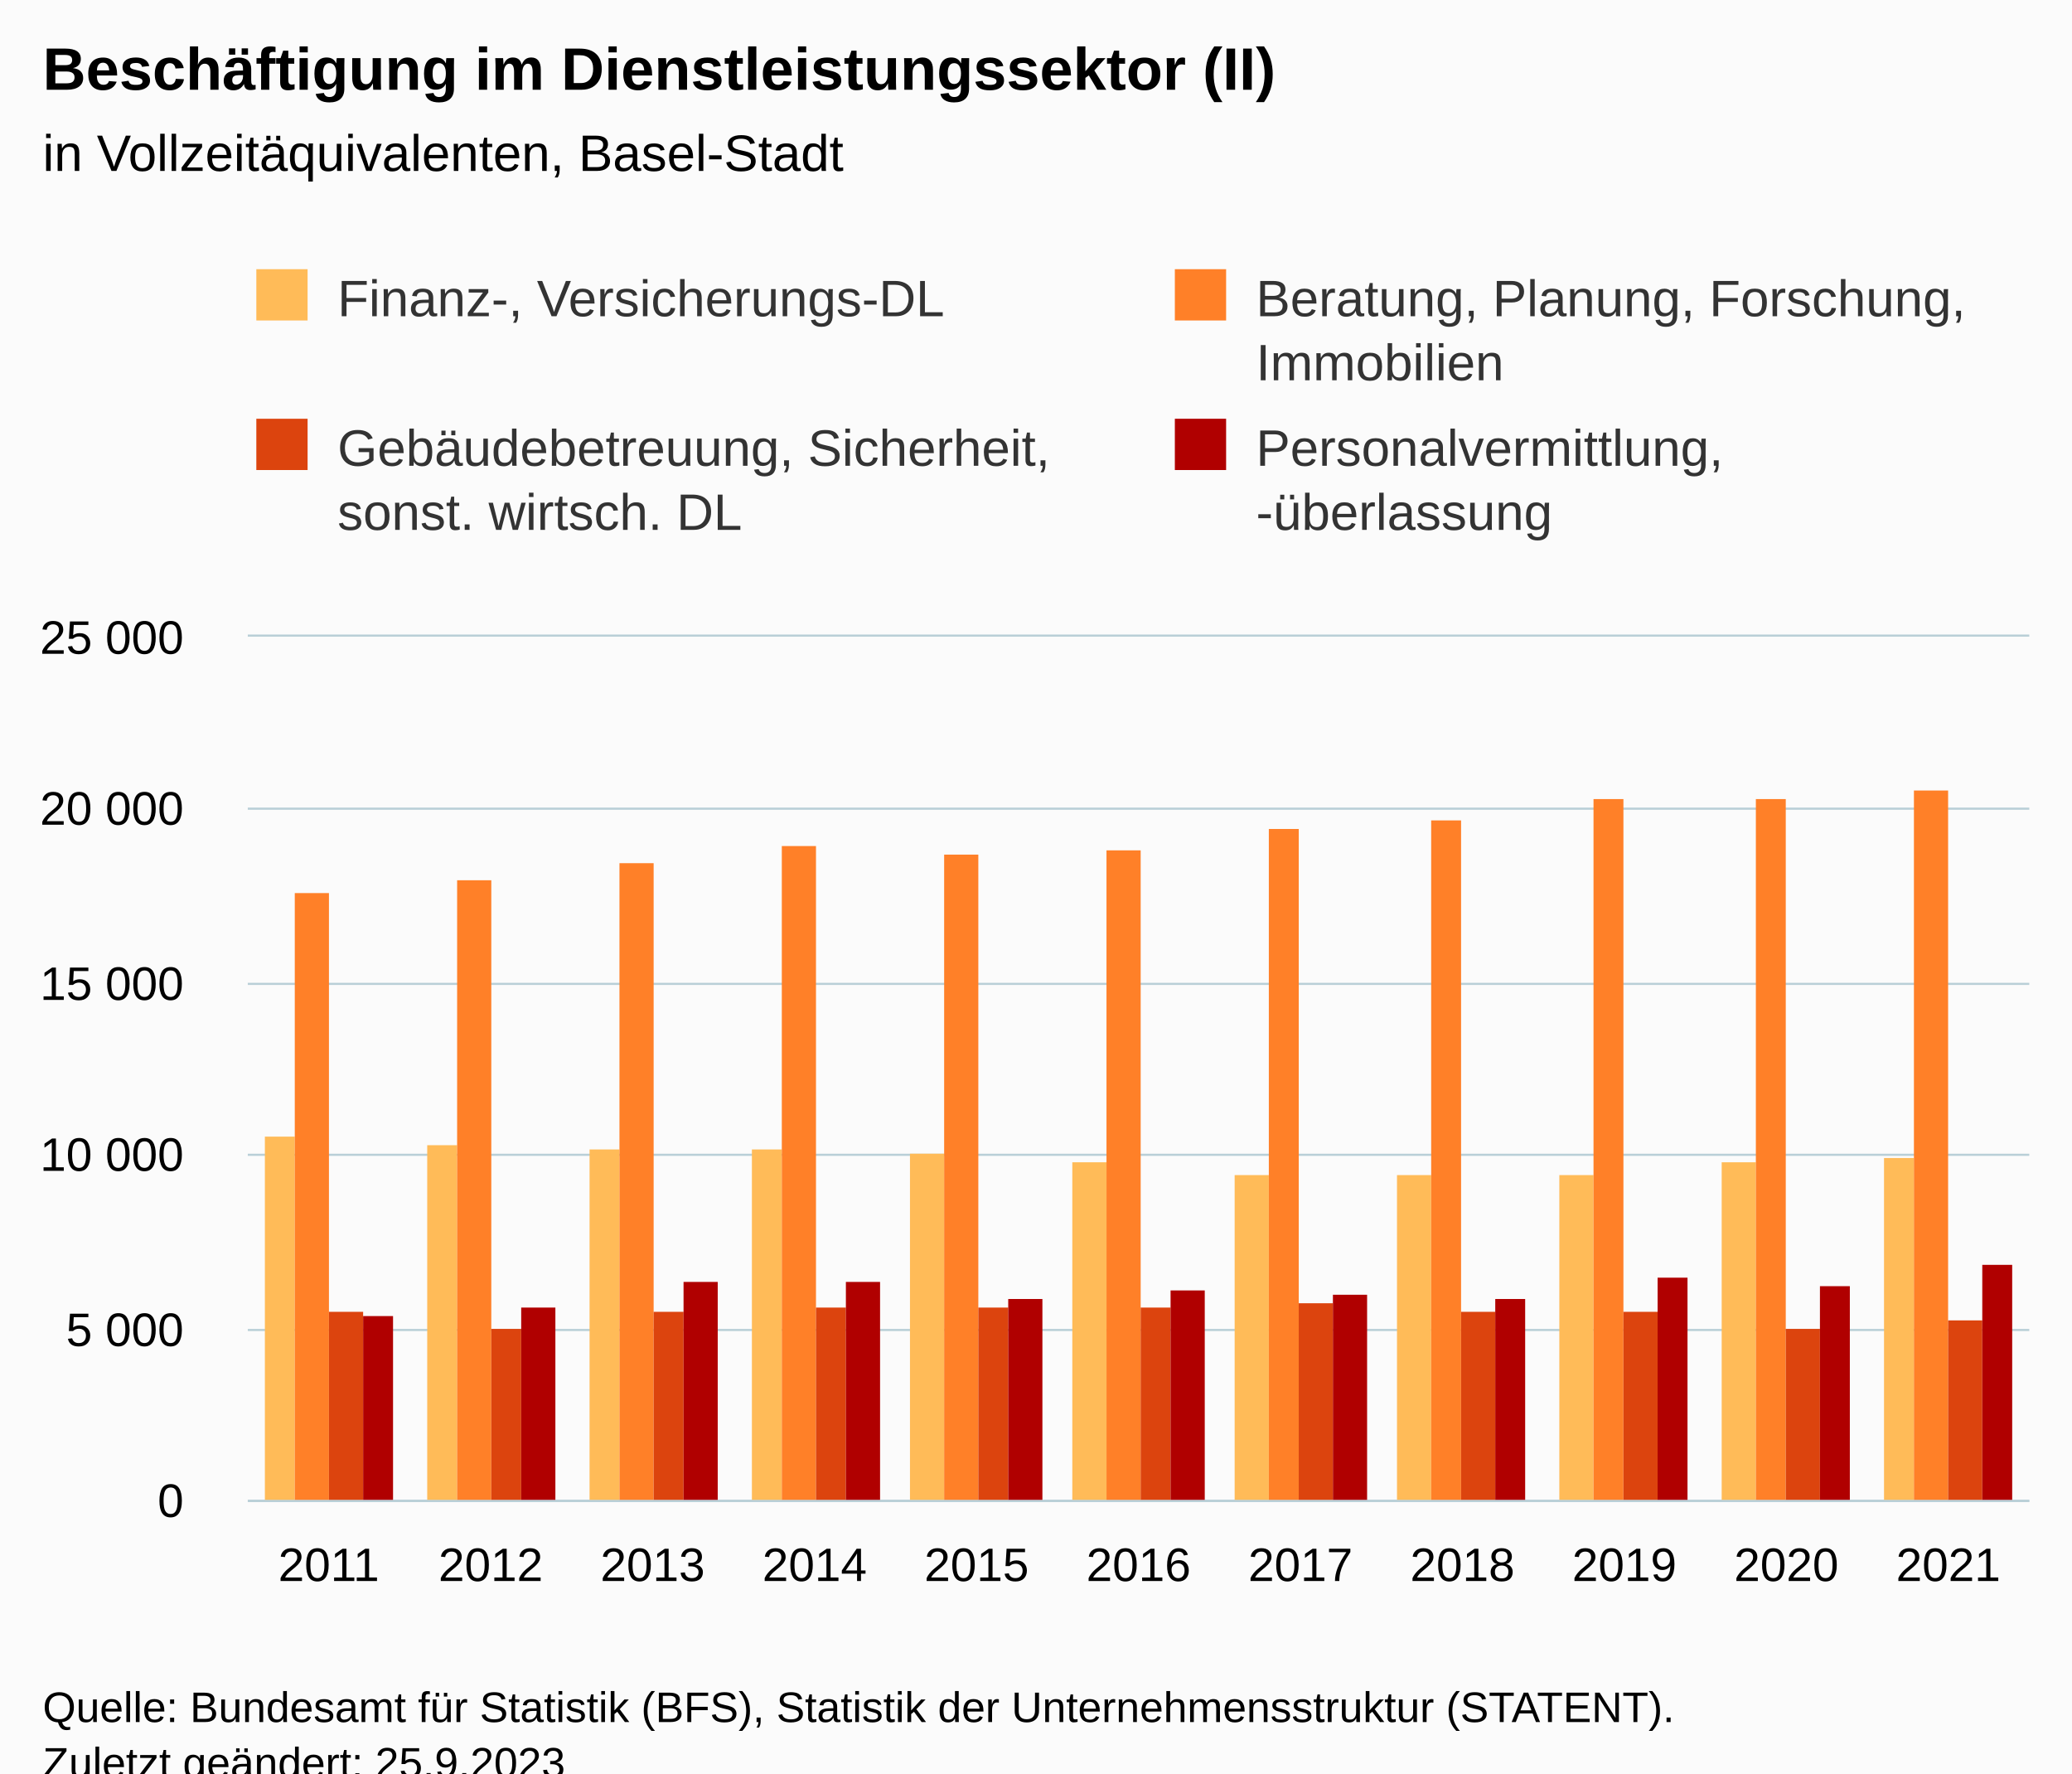
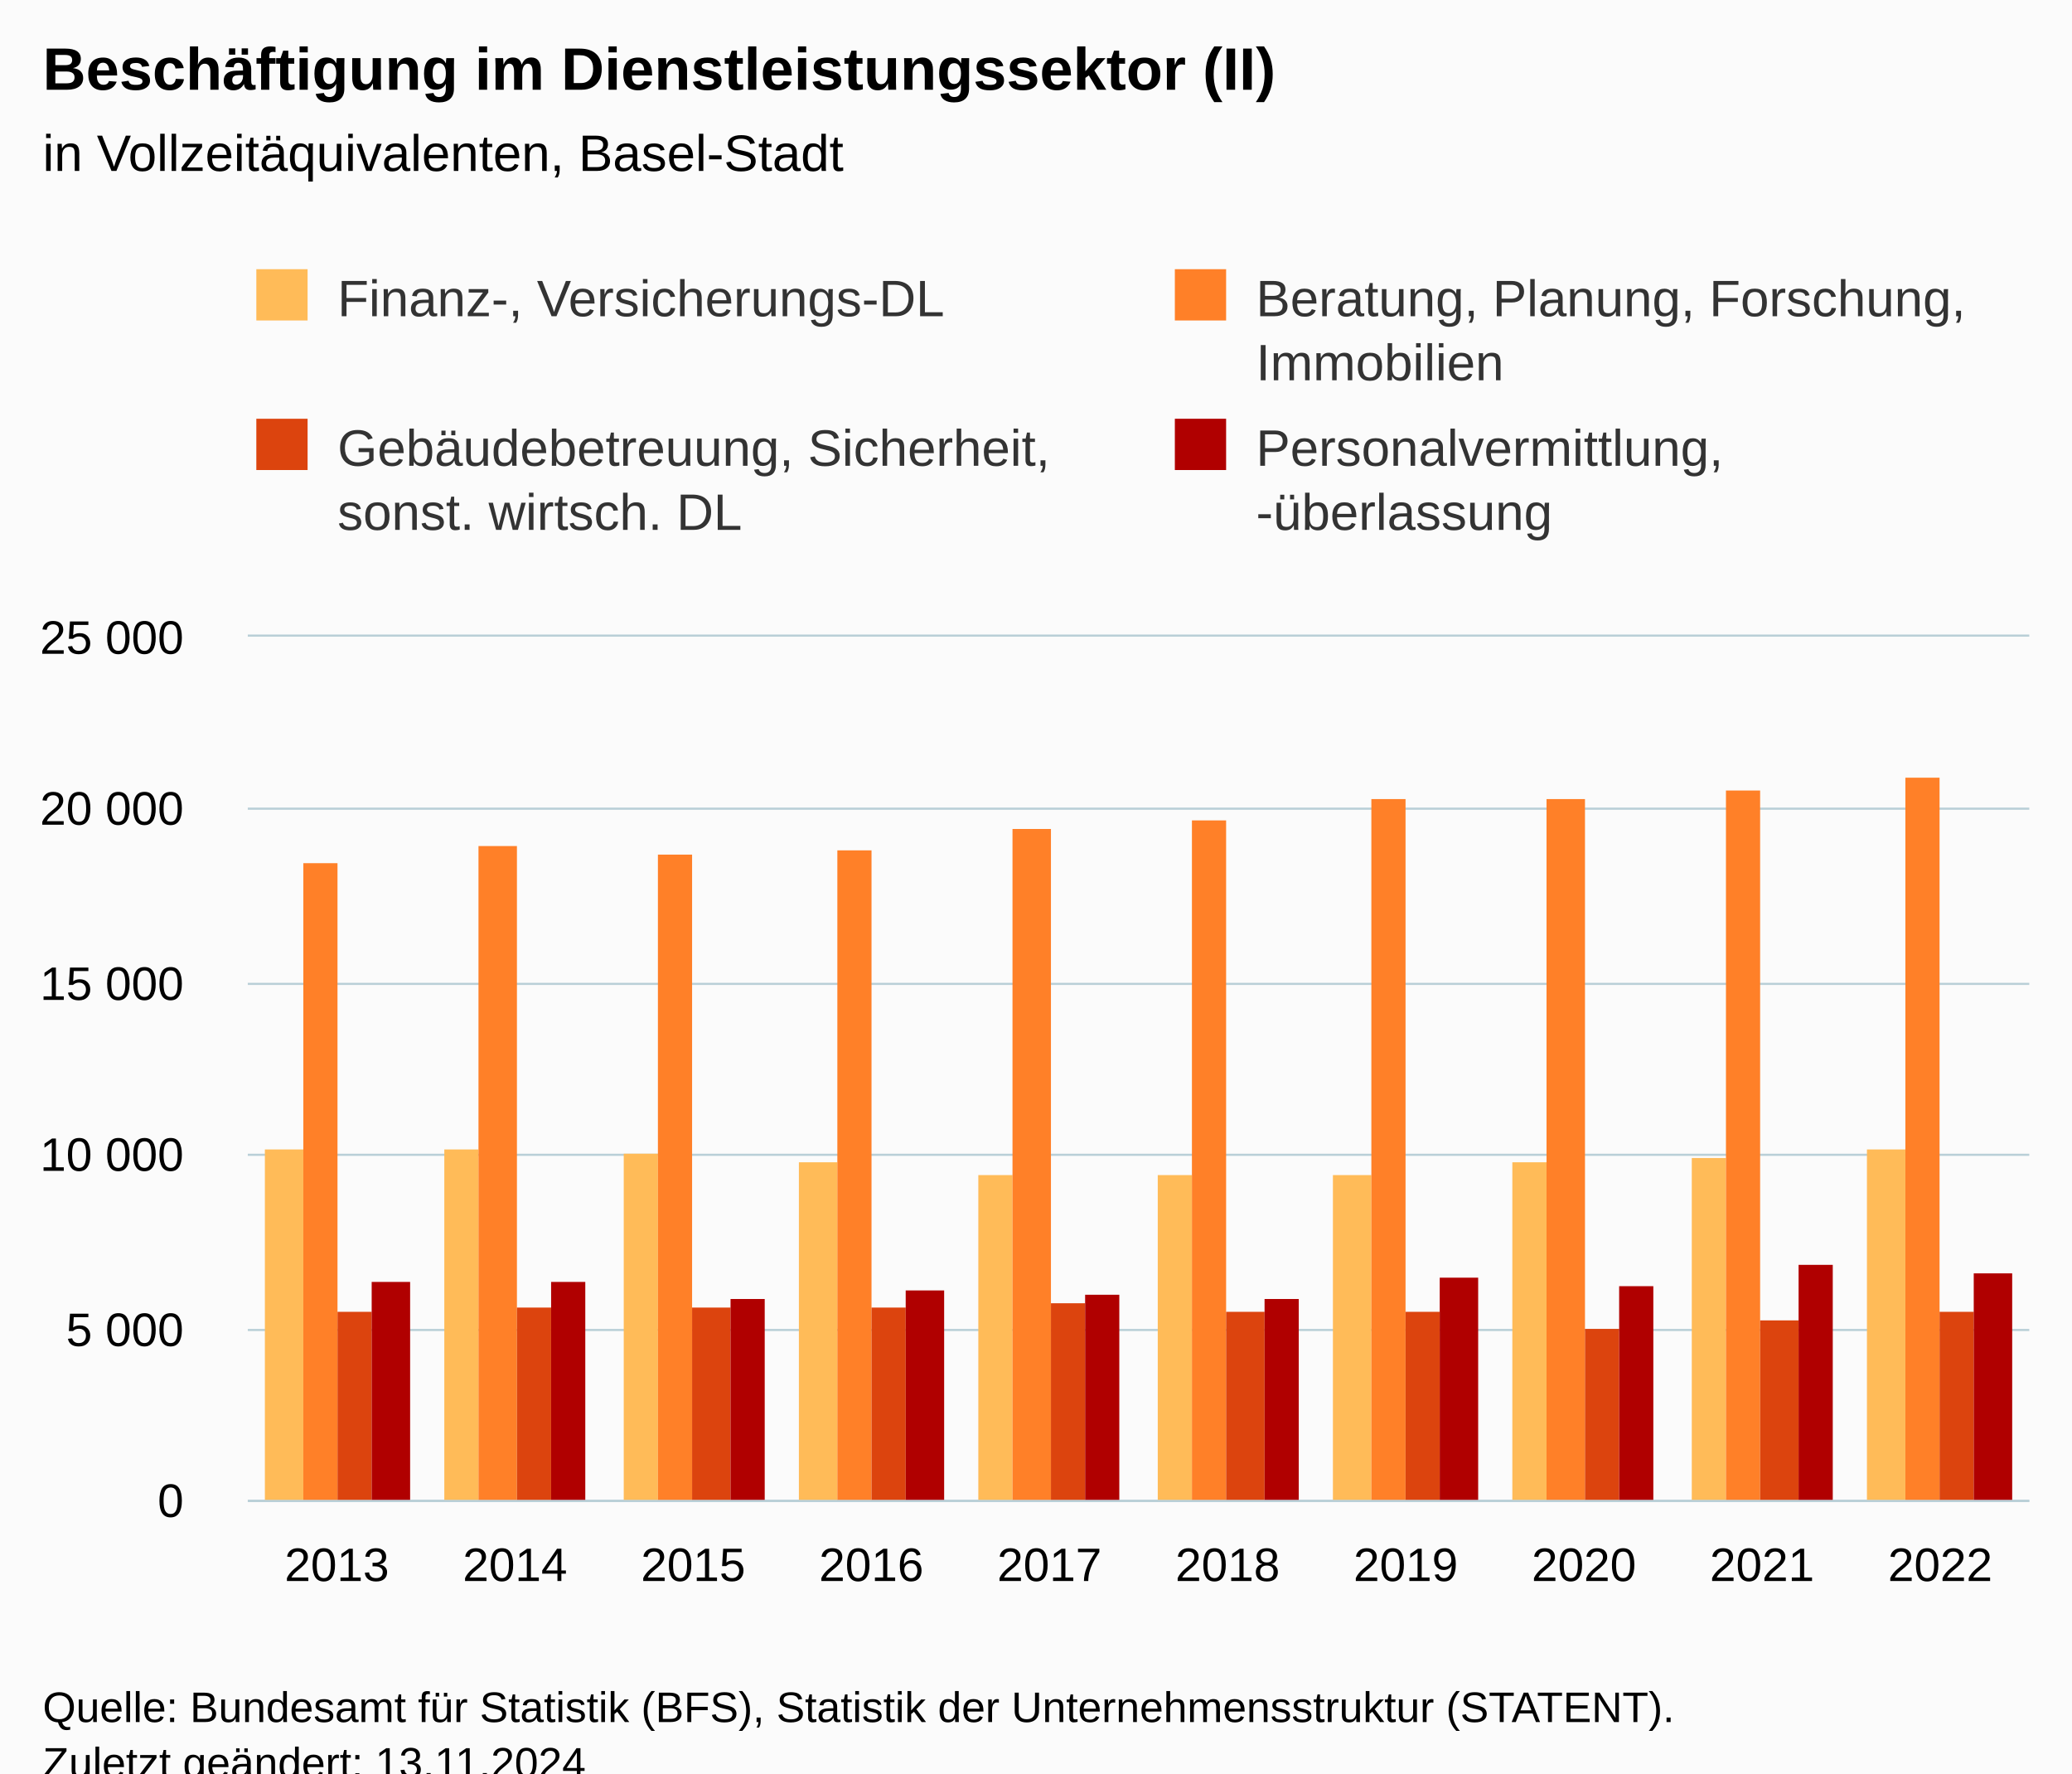
<svg xmlns="http://www.w3.org/2000/svg" version="1.1" class="highcharts-root" style="font-family:Arial;font-size:12px;" viewBox="0 0 485 415">
  <defs>
-     <clipPath id="highcharts-wpwo33t-51-">
+     <clipPath id="highcharts-h1snou1-47-">
      <rect x="0" y="0" width="417" height="202" fill="none" />
    </clipPath>
-     <clipPath id="highcharts-wpwo33t-63-">
+     <clipPath id="highcharts-h1snou1-58-">
      <rect x="0" y="0" width="417" height="202" fill="none" />
    </clipPath>
-     <clipPath id="highcharts-wpwo33t-97-">
+     <clipPath id="highcharts-h1snou1-89-">
      <rect x="58" y="149" width="417" height="202" fill="none" />
    </clipPath>
  </defs>
  <rect fill="#fbfbfb" class="highcharts-background" x="0" y="0" width="485" height="428" rx="0" ry="0" />
  <rect fill="none" class="highcharts-plot-background" x="58" y="149" width="417" height="202" />
  <g class="highcharts-pane-group" data-z-index="0" />
  <g class="highcharts-grid highcharts-xaxis-grid" data-z-index="1">
-     <path fill="none" data-z-index="1" class="highcharts-grid-line" d="M 95.5 149 L 95.5 351" opacity="1" />
-     <path fill="none" data-z-index="1" class="highcharts-grid-line" d="M 133.5 149 L 133.5 351" opacity="1" />
-     <path fill="none" data-z-index="1" class="highcharts-grid-line" d="M 171.5 149 L 171.5 351" opacity="1" />
-     <path fill="none" data-z-index="1" class="highcharts-grid-line" d="M 209.5 149 L 209.5 351" opacity="1" />
-     <path fill="none" data-z-index="1" class="highcharts-grid-line" d="M 247.5 149 L 247.5 351" opacity="1" />
-     <path fill="none" data-z-index="1" class="highcharts-grid-line" d="M 284.5 149 L 284.5 351" opacity="1" />
-     <path fill="none" data-z-index="1" class="highcharts-grid-line" d="M 322.5 149 L 322.5 351" opacity="1" />
-     <path fill="none" data-z-index="1" class="highcharts-grid-line" d="M 360.5 149 L 360.5 351" opacity="1" />
-     <path fill="none" data-z-index="1" class="highcharts-grid-line" d="M 398.5 149 L 398.5 351" opacity="1" />
-     <path fill="none" data-z-index="1" class="highcharts-grid-line" d="M 436.5 149 L 436.5 351" opacity="1" />
+     <path fill="none" data-z-index="1" class="highcharts-grid-line" d="M 99.5 149 L 99.5 351" opacity="1" />
+     <path fill="none" data-z-index="1" class="highcharts-grid-line" d="M 140.5 149 L 140.5 351" opacity="1" />
+     <path fill="none" data-z-index="1" class="highcharts-grid-line" d="M 182.5 149 L 182.5 351" opacity="1" />
+     <path fill="none" data-z-index="1" class="highcharts-grid-line" d="M 224.5 149 L 224.5 351" opacity="1" />
+     <path fill="none" data-z-index="1" class="highcharts-grid-line" d="M 266.5 149 L 266.5 351" opacity="1" />
+     <path fill="none" data-z-index="1" class="highcharts-grid-line" d="M 307.5 149 L 307.5 351" opacity="1" />
+     <path fill="none" data-z-index="1" class="highcharts-grid-line" d="M 349.5 149 L 349.5 351" opacity="1" />
+     <path fill="none" data-z-index="1" class="highcharts-grid-line" d="M 391.5 149 L 391.5 351" opacity="1" />
+     <path fill="none" data-z-index="1" class="highcharts-grid-line" d="M 432.5 149 L 432.5 351" opacity="1" />
    <path fill="none" data-z-index="1" class="highcharts-grid-line" d="M 474.5 149 L 474.5 351" opacity="1" />
    <path fill="none" data-z-index="1" class="highcharts-grid-line" d="M 57.5 149 L 57.5 351" opacity="1" />
  </g>
  <g class="highcharts-grid highcharts-yaxis-grid" data-z-index="1">
    <path fill="none" stroke="#B9CFD7" stroke-width="0.5" data-z-index="1" class="highcharts-grid-line" d="M 58 351.25 L 475 351.25" opacity="1" />
    <path fill="none" stroke="#B9CFD7" stroke-width="0.5" data-z-index="1" class="highcharts-grid-line" d="M 58 311.25 L 475 311.25" opacity="1" />
    <path fill="none" stroke="#B9CFD7" stroke-width="0.5" data-z-index="1" class="highcharts-grid-line" d="M 58 270.25 L 475 270.25" opacity="1" />
    <path fill="none" stroke="#B9CFD7" stroke-width="0.5" data-z-index="1" class="highcharts-grid-line" d="M 58 230.25 L 475 230.25" opacity="1" />
    <path fill="none" stroke="#B9CFD7" stroke-width="0.5" data-z-index="1" class="highcharts-grid-line" d="M 58 189.25 L 475 189.25" opacity="1" />
    <path fill="none" stroke="#B9CFD7" stroke-width="0.5" data-z-index="1" class="highcharts-grid-line" d="M 58 148.75 L 475 148.75" opacity="1" />
  </g>
  <rect fill="none" class="highcharts-plot-border" data-z-index="1" x="58" y="149" width="417" height="202" />
  <g class="highcharts-axis highcharts-xaxis" data-z-index="2">
    <path fill="none" class="highcharts-axis-line" stroke="#B9CFD7" stroke-width="0.5" data-z-index="7" d="M 58 351.25 L 475 351.25" />
  </g>
  <g class="highcharts-axis highcharts-yaxis" data-z-index="2">
    <path fill="none" class="highcharts-axis-line" data-z-index="7" d="M 58 149 L 58 351" />
  </g>
  <g class="highcharts-series-group" data-z-index="3">
-     <g class="highcharts-series highcharts-series-0 highcharts-column-series" data-z-index="0.1" opacity="1" transform="translate(58,149) scale(1 1)" clip-path="url(#highcharts-wpwo33t-63-)">
-       <rect x="4" y="117" width="7" height="86" fill="#FFBB58" opacity="1" class="highcharts-point" />
-       <rect x="42" y="119" width="7" height="84" fill="#FFBB58" opacity="1" class="highcharts-point" />
-       <rect x="80" y="120" width="7" height="83" fill="#FFBB58" opacity="1" class="highcharts-point" />
-       <rect x="118" y="120" width="7" height="83" fill="#FFBB58" opacity="1" class="highcharts-point" />
-       <rect x="155" y="121" width="8" height="82" fill="#FFBB58" opacity="1" class="highcharts-point" />
-       <rect x="193" y="123" width="8" height="80" fill="#FFBB58" opacity="1" class="highcharts-point" />
-       <rect x="231" y="126" width="8" height="77" fill="#FFBB58" opacity="1" class="highcharts-point" />
-       <rect x="269" y="126" width="8" height="77" fill="#FFBB58" opacity="1" class="highcharts-point" />
-       <rect x="307" y="126" width="8" height="77" fill="#FFBB58" opacity="1" class="highcharts-point" />
-       <rect x="345" y="123" width="8" height="80" fill="#FFBB58" opacity="1" class="highcharts-point" />
-       <rect x="383" y="122" width="7" height="81" fill="#FFBB58" opacity="1" class="highcharts-point" />
+     <g class="highcharts-series highcharts-series-0 highcharts-column-series" data-z-index="0.1" opacity="1" transform="translate(58,149) scale(1 1)" clip-path="url(#highcharts-h1snou1-58-)">
+       <rect x="4" y="120" width="9" height="83" fill="#FFBB58" opacity="1" class="highcharts-point" />
+       <rect x="46" y="120" width="8" height="83" fill="#FFBB58" opacity="1" class="highcharts-point" />
+       <rect x="88" y="121" width="8" height="82" fill="#FFBB58" opacity="1" class="highcharts-point" />
+       <rect x="129" y="123" width="9" height="80" fill="#FFBB58" opacity="1" class="highcharts-point" />
+       <rect x="171" y="126" width="8" height="77" fill="#FFBB58" opacity="1" class="highcharts-point" />
+       <rect x="213" y="126" width="8" height="77" fill="#FFBB58" opacity="1" class="highcharts-point" />
+       <rect x="254" y="126" width="9" height="77" fill="#FFBB58" opacity="1" class="highcharts-point" />
+       <rect x="296" y="123" width="8" height="80" fill="#FFBB58" opacity="1" class="highcharts-point" />
+       <rect x="338" y="122" width="8" height="81" fill="#FFBB58" opacity="1" class="highcharts-point" />
+       <rect x="379" y="120" width="9" height="83" fill="#FFBB58" opacity="1" class="highcharts-point" />
    </g>
    <g class="highcharts-markers highcharts-series-0 highcharts-column-series" data-z-index="0.1" opacity="1" transform="translate(58,149) scale(1 1)" clip-path="none" />
-     <g class="highcharts-series highcharts-series-1 highcharts-column-series" data-z-index="0.1" opacity="1" transform="translate(58,149) scale(1 1)" clip-path="url(#highcharts-wpwo33t-63-)">
-       <rect x="11" y="60" width="8" height="143" fill="#FF8028" opacity="1" class="highcharts-point" />
-       <rect x="49" y="57" width="8" height="146" fill="#FF8028" opacity="1" class="highcharts-point" />
-       <rect x="87" y="53" width="8" height="150" fill="#FF8028" opacity="1" class="highcharts-point" />
-       <rect x="125" y="49" width="8" height="154" fill="#FF8028" opacity="1" class="highcharts-point" />
-       <rect x="163" y="51" width="8" height="152" fill="#FF8028" opacity="1" class="highcharts-point" />
-       <rect x="201" y="50" width="8" height="153" fill="#FF8028" opacity="1" class="highcharts-point" />
-       <rect x="239" y="45" width="7" height="158" fill="#FF8028" opacity="1" class="highcharts-point" />
-       <rect x="277" y="43" width="7" height="160" fill="#FF8028" opacity="1" class="highcharts-point" />
-       <rect x="315" y="38" width="7" height="165" fill="#FF8028" opacity="1" class="highcharts-point" />
-       <rect x="353" y="38" width="7" height="165" fill="#FF8028" opacity="1" class="highcharts-point" />
-       <rect x="390" y="36" width="8" height="167" fill="#FF8028" opacity="1" class="highcharts-point" />
+     <g class="highcharts-series highcharts-series-1 highcharts-column-series" data-z-index="0.1" opacity="1" transform="translate(58,149) scale(1 1)" clip-path="url(#highcharts-h1snou1-58-)">
+       <rect x="13" y="53" width="8" height="150" fill="#FF8028" opacity="1" class="highcharts-point" />
+       <rect x="54" y="49" width="9" height="154" fill="#FF8028" opacity="1" class="highcharts-point" />
+       <rect x="96" y="51" width="8" height="152" fill="#FF8028" opacity="1" class="highcharts-point" />
+       <rect x="138" y="50" width="8" height="153" fill="#FF8028" opacity="1" class="highcharts-point" />
+       <rect x="179" y="45" width="9" height="158" fill="#FF8028" opacity="1" class="highcharts-point" />
+       <rect x="221" y="43" width="8" height="160" fill="#FF8028" opacity="1" class="highcharts-point" />
+       <rect x="263" y="38" width="8" height="165" fill="#FF8028" opacity="1" class="highcharts-point" />
+       <rect x="304" y="38" width="9" height="165" fill="#FF8028" opacity="1" class="highcharts-point" />
+       <rect x="346" y="36" width="8" height="167" fill="#FF8028" opacity="1" class="highcharts-point" />
+       <rect x="388" y="33" width="8" height="170" fill="#FF8028" opacity="1" class="highcharts-point" />
    </g>
    <g class="highcharts-markers highcharts-series-1 highcharts-column-series" data-z-index="0.1" opacity="1" transform="translate(58,149) scale(1 1)" clip-path="none" />
-     <g class="highcharts-series highcharts-series-2 highcharts-column-series" data-z-index="0.1" opacity="1" transform="translate(58,149) scale(1 1)" clip-path="url(#highcharts-wpwo33t-63-)">
-       <rect x="19" y="158" width="8" height="45" fill="#DC440E" opacity="1" class="highcharts-point" />
-       <rect x="57" y="162" width="7" height="41" fill="#DC440E" opacity="1" class="highcharts-point" />
-       <rect x="95" y="158" width="7" height="45" fill="#DC440E" opacity="1" class="highcharts-point" />
-       <rect x="133" y="157" width="7" height="46" fill="#DC440E" opacity="1" class="highcharts-point" />
-       <rect x="171" y="157" width="7" height="46" fill="#DC440E" opacity="1" class="highcharts-point" />
-       <rect x="209" y="157" width="7" height="46" fill="#DC440E" opacity="1" class="highcharts-point" />
-       <rect x="246" y="156" width="8" height="47" fill="#DC440E" opacity="1" class="highcharts-point" />
-       <rect x="284" y="158" width="8" height="45" fill="#DC440E" opacity="1" class="highcharts-point" />
-       <rect x="322" y="158" width="8" height="45" fill="#DC440E" opacity="1" class="highcharts-point" />
-       <rect x="360" y="162" width="8" height="41" fill="#DC440E" opacity="1" class="highcharts-point" />
-       <rect x="398" y="160" width="8" height="43" fill="#DC440E" opacity="1" class="highcharts-point" />
+     <g class="highcharts-series highcharts-series-2 highcharts-column-series" data-z-index="0.1" opacity="1" transform="translate(58,149) scale(1 1)" clip-path="url(#highcharts-h1snou1-58-)">
+       <rect x="21" y="158" width="8" height="45" fill="#DC440E" opacity="1" class="highcharts-point" />
+       <rect x="63" y="157" width="8" height="46" fill="#DC440E" opacity="1" class="highcharts-point" />
+       <rect x="104" y="157" width="9" height="46" fill="#DC440E" opacity="1" class="highcharts-point" />
+       <rect x="146" y="157" width="8" height="46" fill="#DC440E" opacity="1" class="highcharts-point" />
+       <rect x="188" y="156" width="8" height="47" fill="#DC440E" opacity="1" class="highcharts-point" />
+       <rect x="229" y="158" width="9" height="45" fill="#DC440E" opacity="1" class="highcharts-point" />
+       <rect x="271" y="158" width="8" height="45" fill="#DC440E" opacity="1" class="highcharts-point" />
+       <rect x="313" y="162" width="8" height="41" fill="#DC440E" opacity="1" class="highcharts-point" />
+       <rect x="354" y="160" width="9" height="43" fill="#DC440E" opacity="1" class="highcharts-point" />
+       <rect x="396" y="158" width="8" height="45" fill="#DC440E" opacity="1" class="highcharts-point" />
    </g>
    <g class="highcharts-markers highcharts-series-2 highcharts-column-series" data-z-index="0.1" opacity="1" transform="translate(58,149) scale(1 1)" clip-path="none" />
-     <g class="highcharts-series highcharts-series-3 highcharts-column-series" data-z-index="0.1" opacity="1" transform="translate(58,149) scale(1 1)" clip-path="url(#highcharts-wpwo33t-63-)">
-       <rect x="27" y="159" width="7" height="44" fill="#B00000" opacity="1" class="highcharts-point" />
-       <rect x="64" y="157" width="8" height="46" fill="#B00000" opacity="1" class="highcharts-point" />
-       <rect x="102" y="151" width="8" height="52" fill="#B00000" opacity="1" class="highcharts-point" />
-       <rect x="140" y="151" width="8" height="52" fill="#B00000" opacity="1" class="highcharts-point" />
-       <rect x="178" y="155" width="8" height="48" fill="#B00000" opacity="1" class="highcharts-point" />
-       <rect x="216" y="153" width="8" height="50" fill="#B00000" opacity="1" class="highcharts-point" />
-       <rect x="254" y="154" width="8" height="49" fill="#B00000" opacity="1" class="highcharts-point" />
-       <rect x="292" y="155" width="7" height="48" fill="#B00000" opacity="1" class="highcharts-point" />
-       <rect x="330" y="150" width="7" height="53" fill="#B00000" opacity="1" class="highcharts-point" />
-       <rect x="368" y="152" width="7" height="51" fill="#B00000" opacity="1" class="highcharts-point" />
-       <rect x="406" y="147" width="7" height="56" fill="#B00000" opacity="1" class="highcharts-point" />
+     <g class="highcharts-series highcharts-series-3 highcharts-column-series" data-z-index="0.1" opacity="1" transform="translate(58,149) scale(1 1)" clip-path="url(#highcharts-h1snou1-58-)">
+       <rect x="29" y="151" width="9" height="52" fill="#B00000" opacity="1" class="highcharts-point" />
+       <rect x="71" y="151" width="8" height="52" fill="#B00000" opacity="1" class="highcharts-point" />
+       <rect x="113" y="155" width="8" height="48" fill="#B00000" opacity="1" class="highcharts-point" />
+       <rect x="154" y="153" width="9" height="50" fill="#B00000" opacity="1" class="highcharts-point" />
+       <rect x="196" y="154" width="8" height="49" fill="#B00000" opacity="1" class="highcharts-point" />
+       <rect x="238" y="155" width="8" height="48" fill="#B00000" opacity="1" class="highcharts-point" />
+       <rect x="279" y="150" width="9" height="53" fill="#B00000" opacity="1" class="highcharts-point" />
+       <rect x="321" y="152" width="8" height="51" fill="#B00000" opacity="1" class="highcharts-point" />
+       <rect x="363" y="147" width="8" height="56" fill="#B00000" opacity="1" class="highcharts-point" />
+       <rect x="404" y="149" width="9" height="54" fill="#B00000" opacity="1" class="highcharts-point" />
    </g>
    <g class="highcharts-markers highcharts-series-3 highcharts-column-series" data-z-index="0.1" opacity="1" transform="translate(58,149) scale(1 1)" clip-path="none" />
  </g>
  <text x="10" text-anchor="start" class="highcharts-title" data-z-index="4" style="color:#000000;font-size:14px;font-weight:bold;fill:#000000;" y="21">
    <tspan>Beschäftigung im Dienstleistungssektor (II)</tspan>
  </text>
  <text x="10" text-anchor="start" class="highcharts-subtitle" data-z-index="4" style="color:#000000;font-size:12px;font-weight:normal;fill:#000000;" y="40">
    <tspan>in Vollzeitäquivalenten, Basel-Stadt</tspan>
  </text>
  <text x="10" text-anchor="start" class="highcharts-caption" data-z-index="4" style="color:#666666;fill:#666666;" y="385" />
  <g class="highcharts-legend" data-z-index="7" transform="translate(50,56)">
    <rect fill="none" class="highcharts-legend-box" rx="0" ry="0" x="0" y="0" width="438" height="81" visibility="visible" />
    <g data-z-index="1">
      <g>
        <g class="highcharts-legend-item highcharts-column-series highcharts-color-undefined highcharts-series-0" data-z-index="1" transform="translate(8,3)">
          <text x="21" style="color:#333333;cursor:pointer;font-size:12px;font-weight:normal;white-space:nowrap;fill:#333333;" text-anchor="start" data-z-index="2" y="15">
            <tspan>Finanz-, Versicherungs-DL</tspan>
          </text>
          <rect x="2" y="4" width="12" height="12" fill="#FFBB58" class="highcharts-point" data-z-index="3" />
        </g>
        <g class="highcharts-legend-item highcharts-column-series highcharts-color-undefined highcharts-series-1" data-z-index="1" transform="translate(223,3)">
          <text x="21" y="15" style="color:#333333;cursor:pointer;font-size:12px;font-weight:normal;white-space:nowrap;fill:#333333;" text-anchor="start" data-z-index="2">
            <tspan>Beratung, Planung, Forschung,</tspan>
            <tspan x="21" dy="15">Immobilien</tspan>
          </text>
          <rect x="2" y="4" width="12" height="12" fill="#FF8028" class="highcharts-point" data-z-index="3" />
        </g>
        <g class="highcharts-legend-item highcharts-column-series highcharts-color-undefined highcharts-series-2" data-z-index="1" transform="translate(8,38)">
          <text x="21" y="15" style="color:#333333;cursor:pointer;font-size:12px;font-weight:normal;white-space:nowrap;fill:#333333;" text-anchor="start" data-z-index="2">
            <tspan>Gebäudebetreuung, Sicherheit,</tspan>
            <tspan x="21" dy="15">sonst. wirtsch. DL</tspan>
          </text>
          <rect x="2" y="4" width="12" height="12" fill="#DC440E" class="highcharts-point" data-z-index="3" />
        </g>
        <g class="highcharts-legend-item highcharts-column-series highcharts-color-undefined highcharts-series-3" data-z-index="1" transform="translate(223,38)">
          <text x="21" y="15" style="color:#333333;cursor:pointer;font-size:12px;font-weight:normal;white-space:nowrap;fill:#333333;" text-anchor="start" data-z-index="2">
            <tspan>Personalvermittlung,</tspan>
            <tspan x="21" dy="15">-überlassung</tspan>
          </text>
          <rect x="2" y="4" width="12" height="12" fill="#B00000" class="highcharts-point" data-z-index="3" />
        </g>
      </g>
    </g>
  </g>
  <g class="highcharts-axis-labels highcharts-xaxis-labels" data-z-index="7">
-     <text x="76.955" style="color:#000000;cursor:default;font-size:11px;fill:#000000;" text-anchor="middle" transform="translate(0,0)" y="370" opacity="1">2011</text>
-     <text x="114.864" style="color:#000000;cursor:default;font-size:11px;fill:#000000;" text-anchor="middle" transform="translate(0,0)" y="370" opacity="1">2012</text>
-     <text x="152.773" style="color:#000000;cursor:default;font-size:11px;fill:#000000;" text-anchor="middle" transform="translate(0,0)" y="370" opacity="1">2013</text>
-     <text x="190.682" style="color:#000000;cursor:default;font-size:11px;fill:#000000;" text-anchor="middle" transform="translate(0,0)" y="370" opacity="1">2014</text>
-     <text x="228.591" style="color:#000000;cursor:default;font-size:11px;fill:#000000;" text-anchor="middle" transform="translate(0,0)" y="370" opacity="1">2015</text>
-     <text x="266.5" style="color:#000000;cursor:default;font-size:11px;fill:#000000;" text-anchor="middle" transform="translate(0,0)" y="370" opacity="1">2016</text>
-     <text x="304.409" style="color:#000000;cursor:default;font-size:11px;fill:#000000;" text-anchor="middle" transform="translate(0,0)" y="370" opacity="1">2017</text>
-     <text x="342.318" style="color:#000000;cursor:default;font-size:11px;fill:#000000;" text-anchor="middle" transform="translate(0,0)" y="370" opacity="1">2018</text>
-     <text x="380.227" style="color:#000000;cursor:default;font-size:11px;fill:#000000;" text-anchor="middle" transform="translate(0,0)" y="370" opacity="1">2019</text>
-     <text x="418.136" style="color:#000000;cursor:default;font-size:11px;fill:#000000;" text-anchor="middle" transform="translate(0,0)" y="370" opacity="1">2020</text>
-     <text x="456.045" style="color:#000000;cursor:default;font-size:11px;fill:#000000;" text-anchor="middle" transform="translate(0,0)" y="370" opacity="1">2021</text>
+     <text x="78.85" style="color:#000000;cursor:default;font-size:11px;fill:#000000;" text-anchor="middle" transform="translate(0,0)" y="370" opacity="1">2013</text>
+     <text x="120.55" style="color:#000000;cursor:default;font-size:11px;fill:#000000;" text-anchor="middle" transform="translate(0,0)" y="370" opacity="1">2014</text>
+     <text x="162.25" style="color:#000000;cursor:default;font-size:11px;fill:#000000;" text-anchor="middle" transform="translate(0,0)" y="370" opacity="1">2015</text>
+     <text x="203.95" style="color:#000000;cursor:default;font-size:11px;fill:#000000;" text-anchor="middle" transform="translate(0,0)" y="370" opacity="1">2016</text>
+     <text x="245.65" style="color:#000000;cursor:default;font-size:11px;fill:#000000;" text-anchor="middle" transform="translate(0,0)" y="370" opacity="1">2017</text>
+     <text x="287.35" style="color:#000000;cursor:default;font-size:11px;fill:#000000;" text-anchor="middle" transform="translate(0,0)" y="370" opacity="1">2018</text>
+     <text x="329.05" style="color:#000000;cursor:default;font-size:11px;fill:#000000;" text-anchor="middle" transform="translate(0,0)" y="370" opacity="1">2019</text>
+     <text x="370.75" style="color:#000000;cursor:default;font-size:11px;fill:#000000;" text-anchor="middle" transform="translate(0,0)" y="370" opacity="1">2020</text>
+     <text x="412.45" style="color:#000000;cursor:default;font-size:11px;fill:#000000;" text-anchor="middle" transform="translate(0,0)" y="370" opacity="1">2021</text>
+     <text x="454.15" style="color:#000000;cursor:default;font-size:11px;fill:#000000;" text-anchor="middle" transform="translate(0,0)" y="370" opacity="1">2022</text>
  </g>
  <g class="highcharts-axis-labels highcharts-yaxis-labels" data-z-index="7">
    <text x="43" style="color:#000000;cursor:default;font-size:11px;fill:#000000;" text-anchor="end" transform="translate(0,0)" y="355" opacity="1">0</text>
    <text x="43" style="color:#000000;cursor:default;font-size:11px;fill:#000000;" text-anchor="end" transform="translate(0,0)" y="315" opacity="1">
      <tspan>5 000</tspan>
    </text>
    <text x="43" style="color:#000000;cursor:default;font-size:11px;fill:#000000;" text-anchor="end" transform="translate(0,0)" y="274" opacity="1">
      <tspan>10 000</tspan>
    </text>
    <text x="43" style="color:#000000;cursor:default;font-size:11px;fill:#000000;" text-anchor="end" transform="translate(0,0)" y="234" opacity="1">
      <tspan>15 000</tspan>
    </text>
    <text x="43" style="color:#000000;cursor:default;font-size:11px;fill:#000000;" text-anchor="end" transform="translate(0,0)" y="193" opacity="1">
      <tspan>20 000</tspan>
    </text>
    <text x="43" style="color:#000000;cursor:default;font-size:11px;fill:#000000;" text-anchor="end" transform="translate(0,0)" y="153" opacity="1">
      <tspan>25 000</tspan>
    </text>
  </g>
  <text x="10" class="highcharts-credits" text-anchor="start" data-z-index="8" style="cursor:default;color:#000000;font-size:10px;fill:#000000;" y="403">
    <tspan>Quelle: Bundesamt für Statistik (BFS), Statistik der Unternehmensstruktur (STATENT).</tspan>
-     <tspan x="10" dy="13">Zuletzt geändert: 25.9.2023</tspan>
+     <tspan x="10" dy="13">Zuletzt geändert: 13.11.2024</tspan>
  </text>
-   <g class="highcharts-control-points" data-z-index="99" clip-path="url(#highcharts-wpwo33t-97-)" />
+   <g class="highcharts-control-points" data-z-index="99" clip-path="url(#highcharts-h1snou1-89-)" />
</svg>
